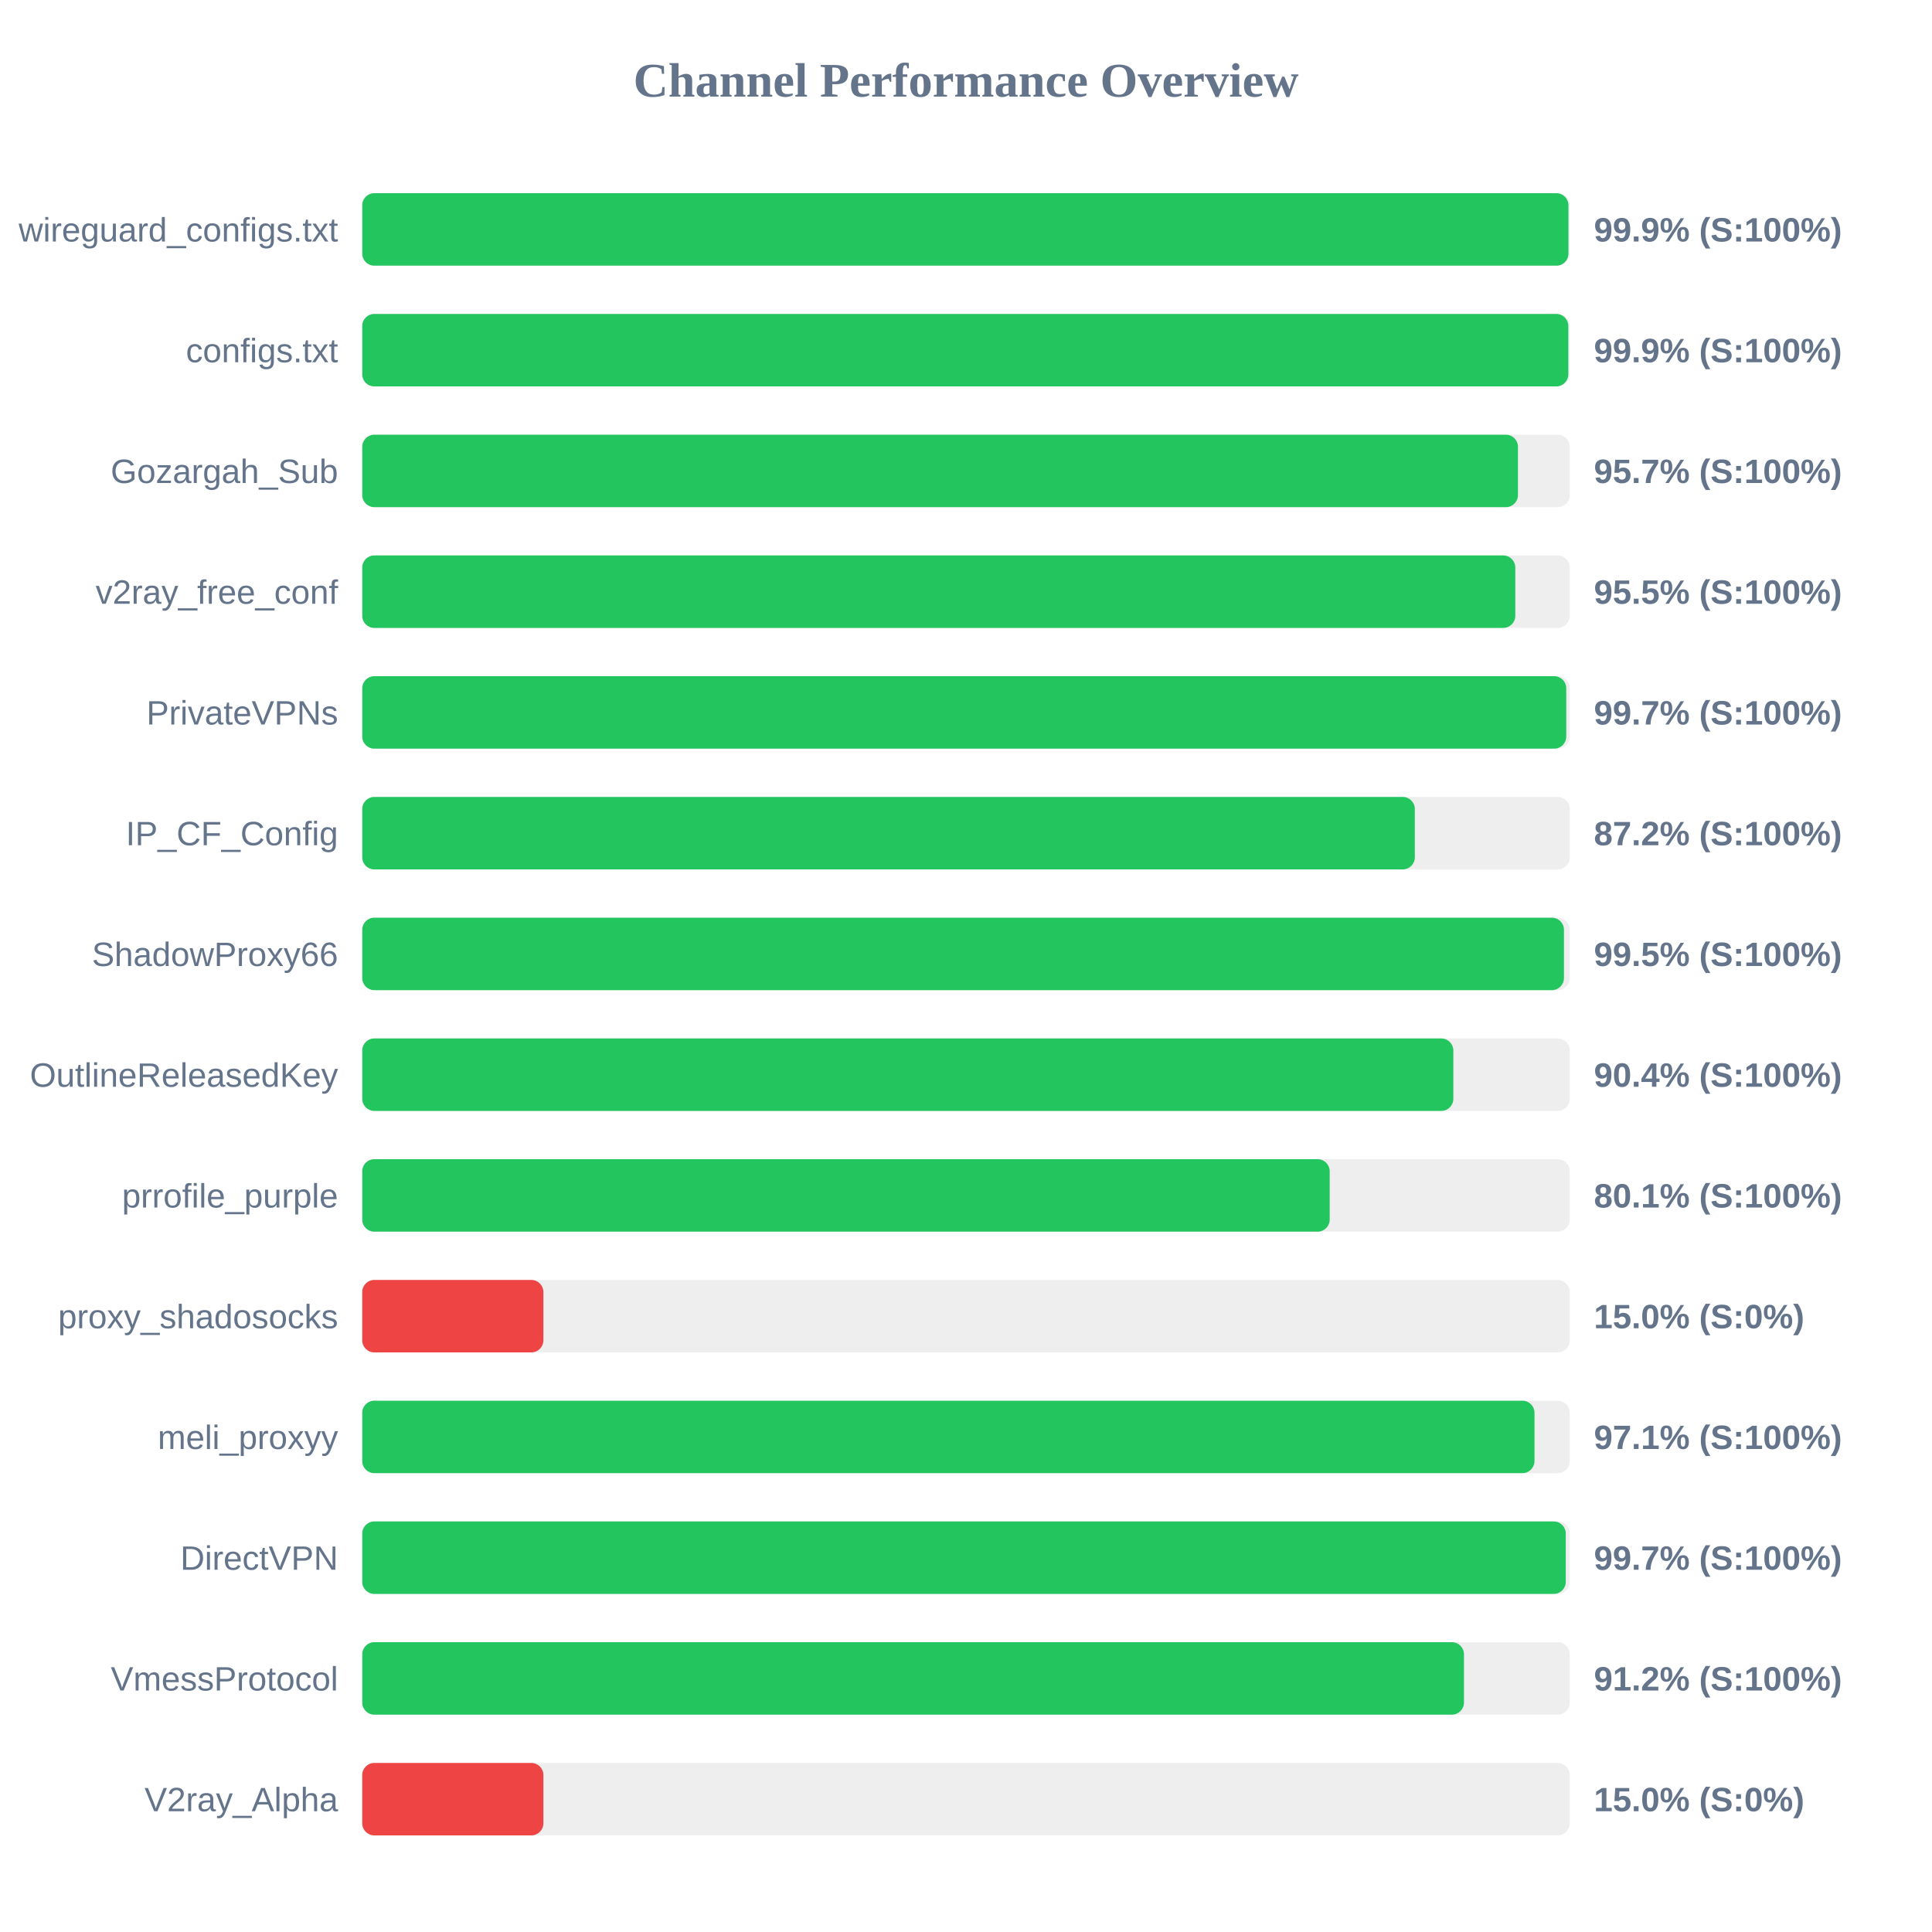
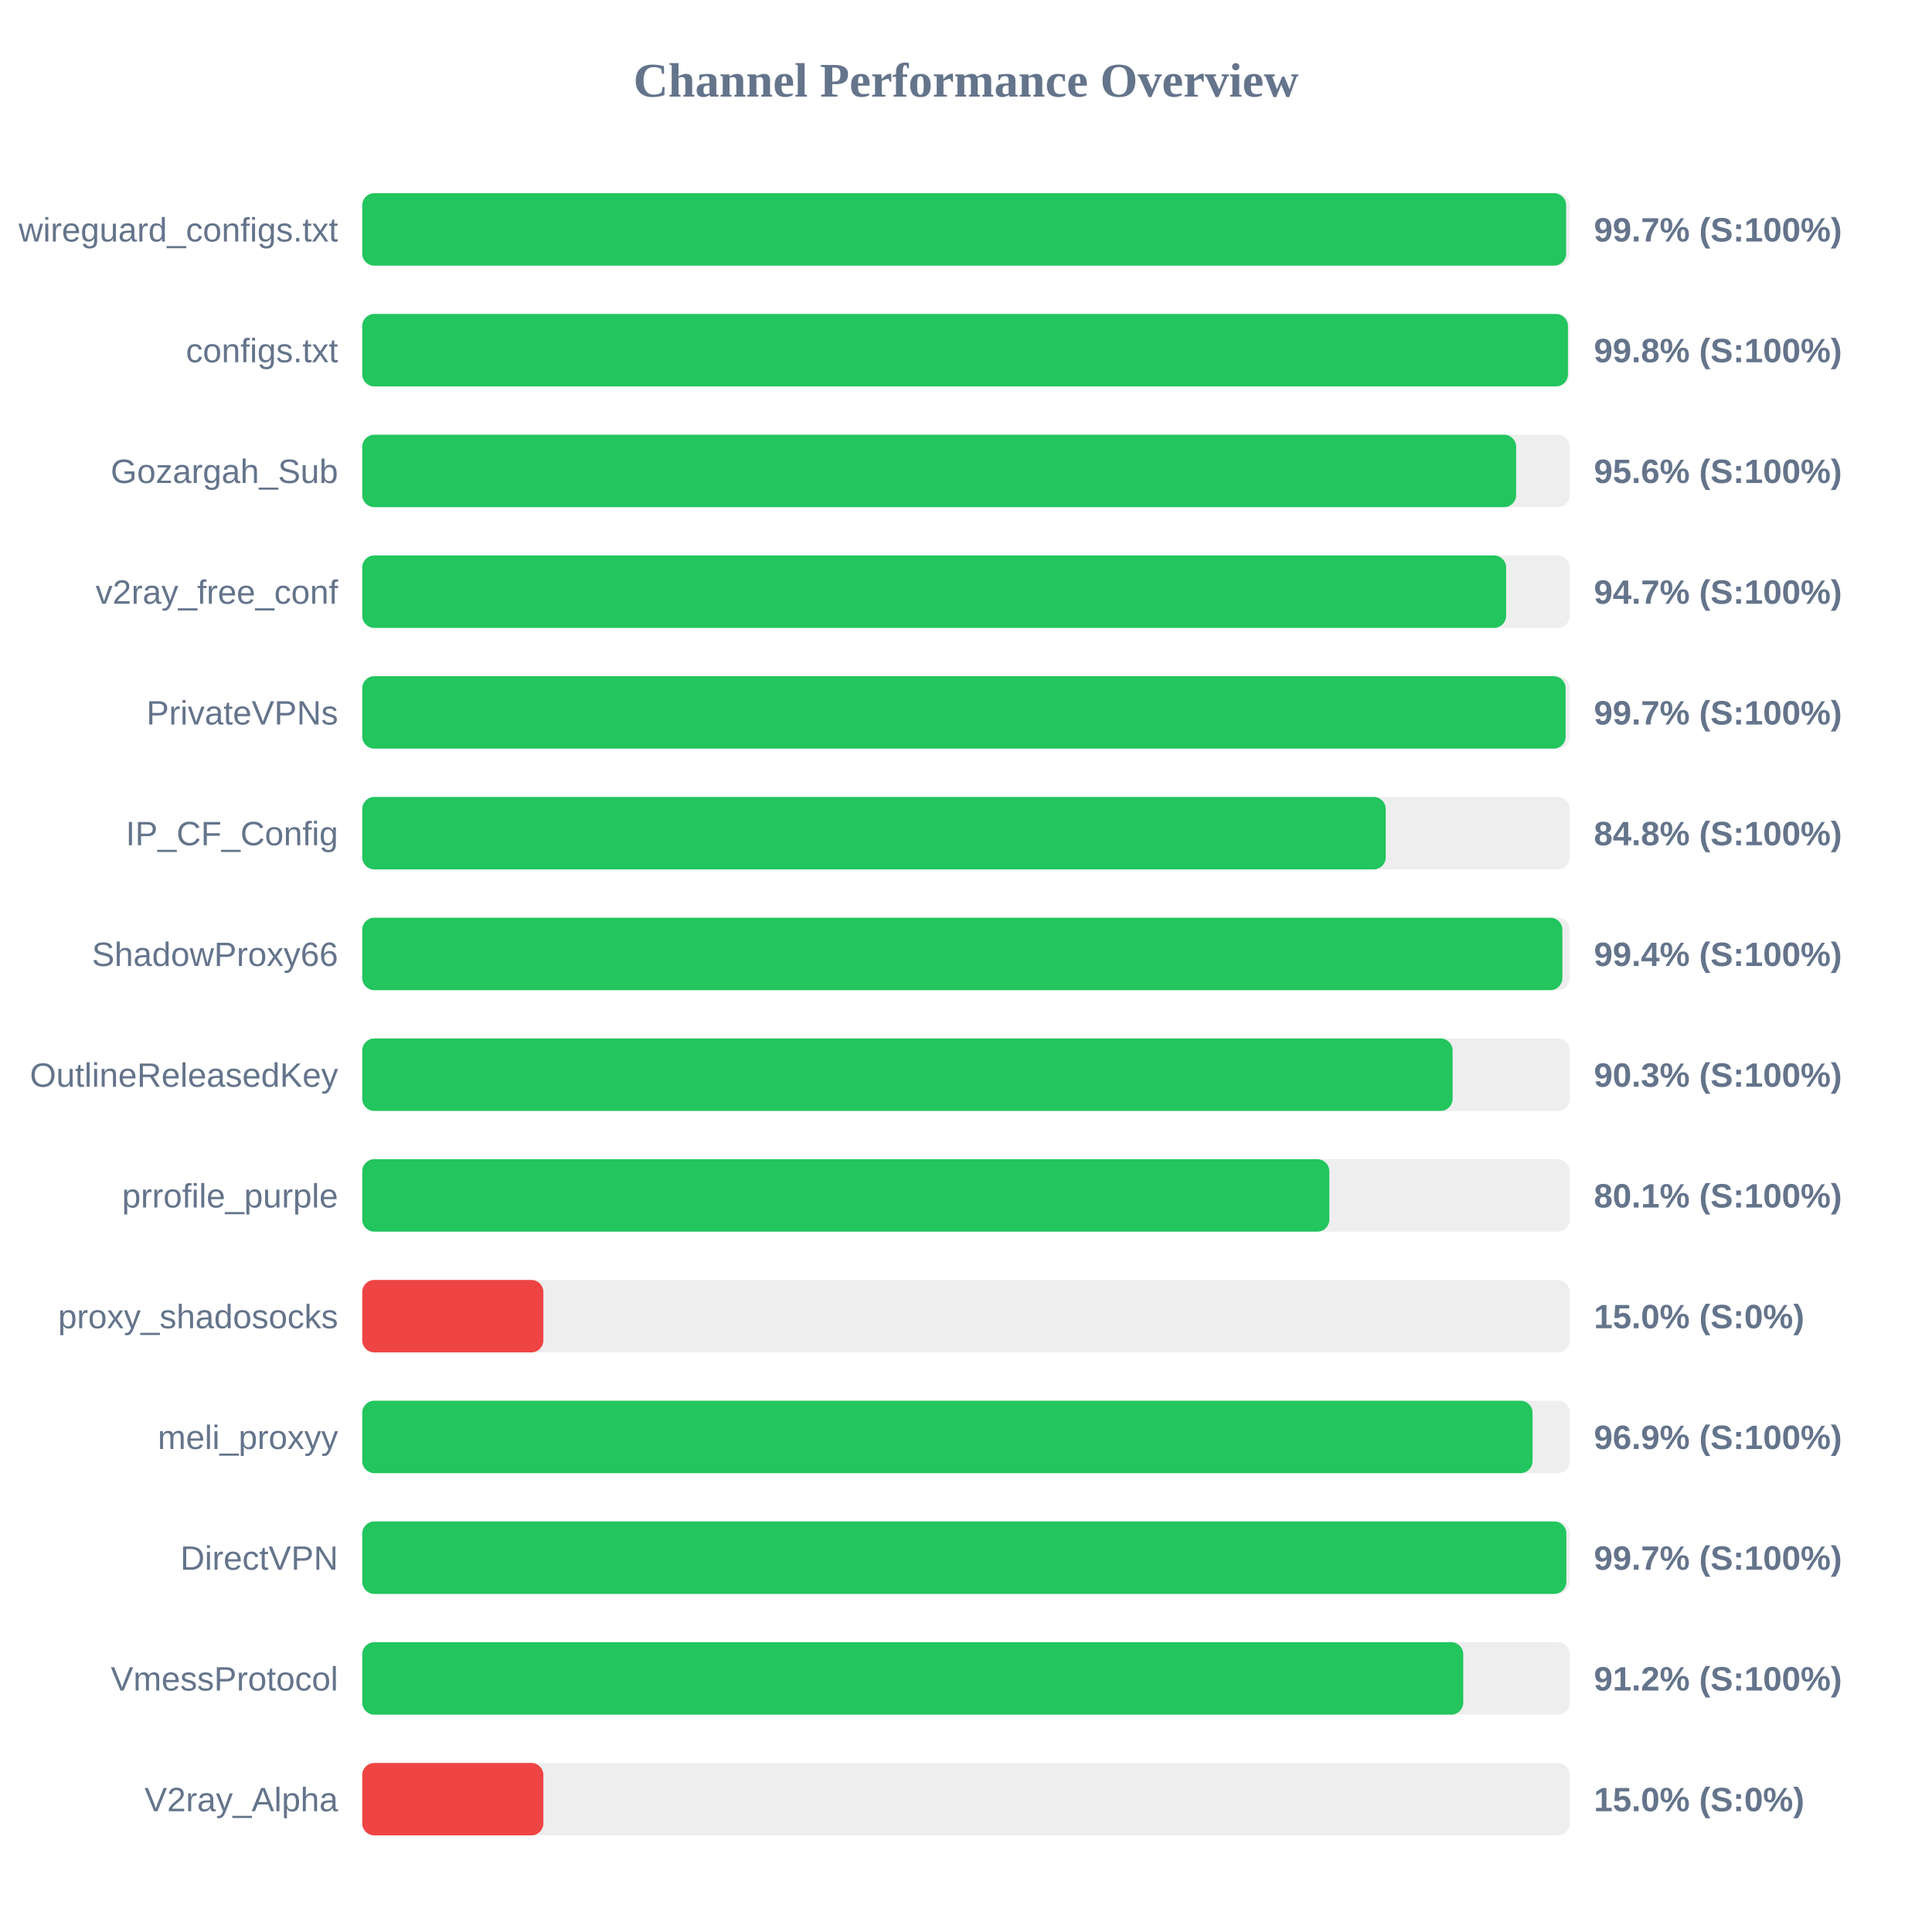
<svg xmlns="http://www.w3.org/2000/svg" width="800" height="800" version="1.1">
  <style>
        .row { font: 14px Arial; fill: #64748b; }
        .score { font: bold 14px Arial; fill: #64748b; }
    </style>
  <text x="400" y="40" text-anchor="middle" font-size="20px" font-weight="bold" fill="#64748b">Channel Performance Overview</text>
  <rect x="150" y="80" width="500" height="30" fill="#eee" rx="5" />
-   <rect x="150" y="80" width="499.45" height="30" fill="#22c55e" rx="5" />
+   <rect x="150" y="80" width="498.5" height="30" fill="#22c55e" rx="5" />
  <text x="140" y="100" text-anchor="end" class="row">wireguard_configs.txt</text>
-   <text x="660" y="100" text-anchor="start" class="score">99.9% (S:100%)</text>
+   <text x="660" y="100" text-anchor="start" class="score">99.7% (S:100%)</text>
  <rect x="150" y="130" width="500" height="30" fill="#eee" rx="5" />
-   <rect x="150" y="130" width="499.4" height="30" fill="#22c55e" rx="5" />
+   <rect x="150" y="130" width="499.25" height="30" fill="#22c55e" rx="5" />
  <text x="140" y="150" text-anchor="end" class="row">configs.txt</text>
-   <text x="660" y="150" text-anchor="start" class="score">99.9% (S:100%)</text>
+   <text x="660" y="150" text-anchor="start" class="score">99.8% (S:100%)</text>
  <rect x="150" y="180" width="500" height="30" fill="#eee" rx="5" />
-   <rect x="150" y="180" width="478.55" height="30" fill="#22c55e" rx="5" />
+   <rect x="150" y="180" width="477.8" height="30" fill="#22c55e" rx="5" />
  <text x="140" y="200" text-anchor="end" class="row">Gozargah_Sub</text>
-   <text x="660" y="200" text-anchor="start" class="score">95.7% (S:100%)</text>
+   <text x="660" y="200" text-anchor="start" class="score">95.6% (S:100%)</text>
  <rect x="150" y="230" width="500" height="30" fill="#eee" rx="5" />
-   <rect x="150" y="230" width="477.45" height="30" fill="#22c55e" rx="5" />
+   <rect x="150" y="230" width="473.65" height="30" fill="#22c55e" rx="5" />
  <text x="140" y="250" text-anchor="end" class="row">v2ray_free_conf</text>
-   <text x="660" y="250" text-anchor="start" class="score">95.5% (S:100%)</text>
+   <text x="660" y="250" text-anchor="start" class="score">94.7% (S:100%)</text>
  <rect x="150" y="280" width="500" height="30" fill="#eee" rx="5" />
-   <rect x="150" y="280" width="498.55" height="30" fill="#22c55e" rx="5" />
+   <rect x="150" y="280" width="498.3" height="30" fill="#22c55e" rx="5" />
  <text x="140" y="300" text-anchor="end" class="row">PrivateVPNs</text>
  <text x="660" y="300" text-anchor="start" class="score">99.7% (S:100%)</text>
  <rect x="150" y="330" width="500" height="30" fill="#eee" rx="5" />
-   <rect x="150" y="330" width="435.85" height="30" fill="#22c55e" rx="5" />
+   <rect x="150" y="330" width="423.8" height="30" fill="#22c55e" rx="5" />
  <text x="140" y="350" text-anchor="end" class="row">IP_CF_Config</text>
-   <text x="660" y="350" text-anchor="start" class="score">87.2% (S:100%)</text>
+   <text x="660" y="350" text-anchor="start" class="score">84.8% (S:100%)</text>
  <rect x="150" y="380" width="500" height="30" fill="#eee" rx="5" />
-   <rect x="150" y="380" width="497.6" height="30" fill="#22c55e" rx="5" />
+   <rect x="150" y="380" width="496.95" height="30" fill="#22c55e" rx="5" />
  <text x="140" y="400" text-anchor="end" class="row">ShadowProxy66</text>
-   <text x="660" y="400" text-anchor="start" class="score">99.5% (S:100%)</text>
+   <text x="660" y="400" text-anchor="start" class="score">99.4% (S:100%)</text>
  <rect x="150" y="430" width="500" height="30" fill="#eee" rx="5" />
-   <rect x="150" y="430" width="451.8" height="30" fill="#22c55e" rx="5" />
+   <rect x="150" y="430" width="451.5" height="30" fill="#22c55e" rx="5" />
  <text x="140" y="450" text-anchor="end" class="row">OutlineReleasedKey</text>
-   <text x="660" y="450" text-anchor="start" class="score">90.4% (S:100%)</text>
+   <text x="660" y="450" text-anchor="start" class="score">90.3% (S:100%)</text>
  <rect x="150" y="480" width="500" height="30" fill="#eee" rx="5" />
-   <rect x="150" y="480" width="400.6" height="30" fill="#22c55e" rx="5" />
+   <rect x="150" y="480" width="400.45" height="30" fill="#22c55e" rx="5" />
  <text x="140" y="500" text-anchor="end" class="row">prrofile_purple</text>
  <text x="660" y="500" text-anchor="start" class="score">80.1% (S:100%)</text>
  <rect x="150" y="530" width="500" height="30" fill="#eee" rx="5" />
  <rect x="150" y="530" width="75.0" height="30" fill="#ef4444" rx="5" />
  <text x="140" y="550" text-anchor="end" class="row">proxy_shadosocks</text>
  <text x="660" y="550" text-anchor="start" class="score">15.0% (S:0%)</text>
  <rect x="150" y="580" width="500" height="30" fill="#eee" rx="5" />
-   <rect x="150" y="580" width="485.4" height="30" fill="#22c55e" rx="5" />
+   <rect x="150" y="580" width="484.6" height="30" fill="#22c55e" rx="5" />
  <text x="140" y="600" text-anchor="end" class="row">meli_proxyy</text>
-   <text x="660" y="600" text-anchor="start" class="score">97.1% (S:100%)</text>
+   <text x="660" y="600" text-anchor="start" class="score">96.9% (S:100%)</text>
  <rect x="150" y="630" width="500" height="30" fill="#eee" rx="5" />
-   <rect x="150" y="630" width="498.35" height="30" fill="#22c55e" rx="5" />
+   <rect x="150" y="630" width="498.6" height="30" fill="#22c55e" rx="5" />
  <text x="140" y="650" text-anchor="end" class="row">DirectVPN</text>
  <text x="660" y="650" text-anchor="start" class="score">99.7% (S:100%)</text>
  <rect x="150" y="680" width="500" height="30" fill="#eee" rx="5" />
-   <rect x="150" y="680" width="456.2" height="30" fill="#22c55e" rx="5" />
+   <rect x="150" y="680" width="455.9" height="30" fill="#22c55e" rx="5" />
  <text x="140" y="700" text-anchor="end" class="row">VmessProtocol</text>
  <text x="660" y="700" text-anchor="start" class="score">91.2% (S:100%)</text>
  <rect x="150" y="730" width="500" height="30" fill="#eee" rx="5" />
  <rect x="150" y="730" width="75.0" height="30" fill="#ef4444" rx="5" />
  <text x="140" y="750" text-anchor="end" class="row">V2ray_Alpha</text>
  <text x="660" y="750" text-anchor="start" class="score">15.0% (S:0%)</text>
</svg>
